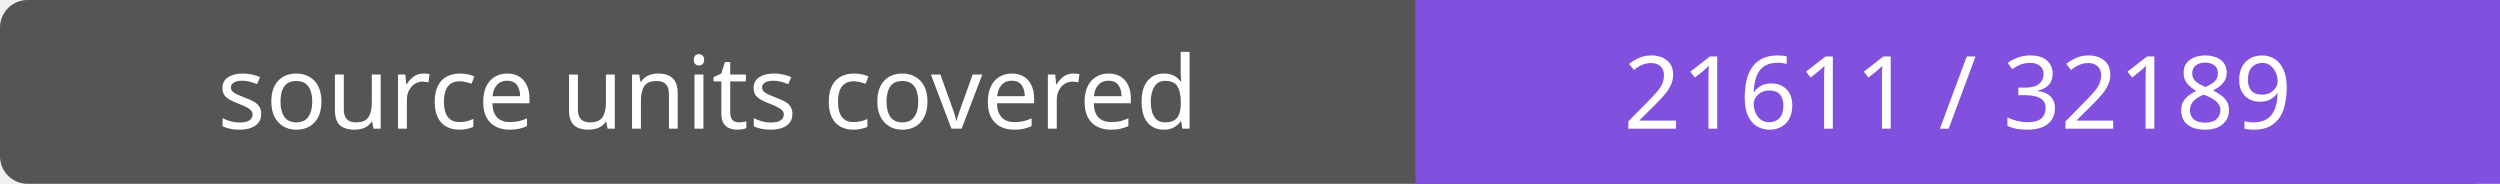
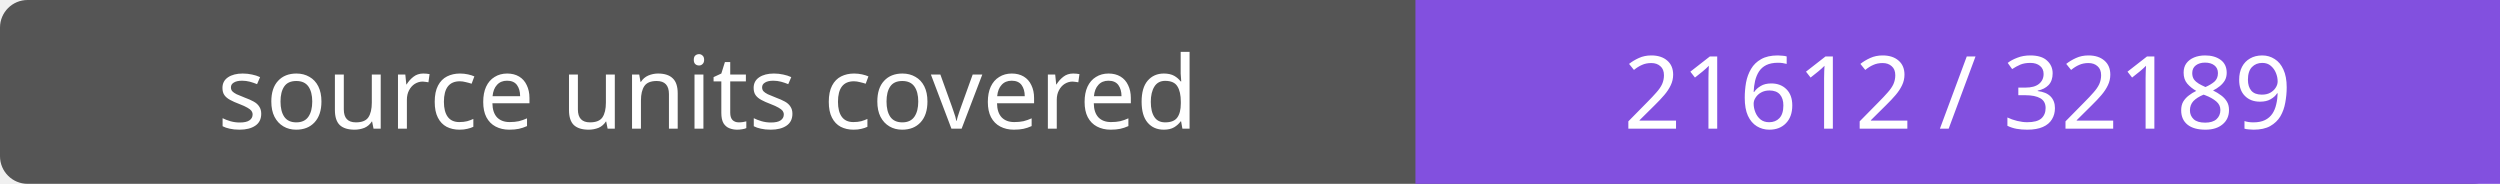
- <svg xmlns="http://www.w3.org/2000/svg" width="272" height="20" role="img" aria-label="source units covered: 21611 / 32189">
+ <svg xmlns="http://www.w3.org/2000/svg" width="272" height="20" role="img" aria-label="source units covered: 21612 / 32189">
  <rect width="272" height="20" rx="3" fill="#555" />
  <path fill="#8250df" d="M154 0h118v20H154z" />
  <g fill="#fff" text-anchor="middle" font-family="Verdana,sans-serif" font-size="11">
    <text x="77.0" y="14">source units covered</text>
-     <text x="213.0" y="14">21611 / 32189</text>
+     <text x="213.0" y="14">21612 / 32189</text>
  </g>
</svg>
